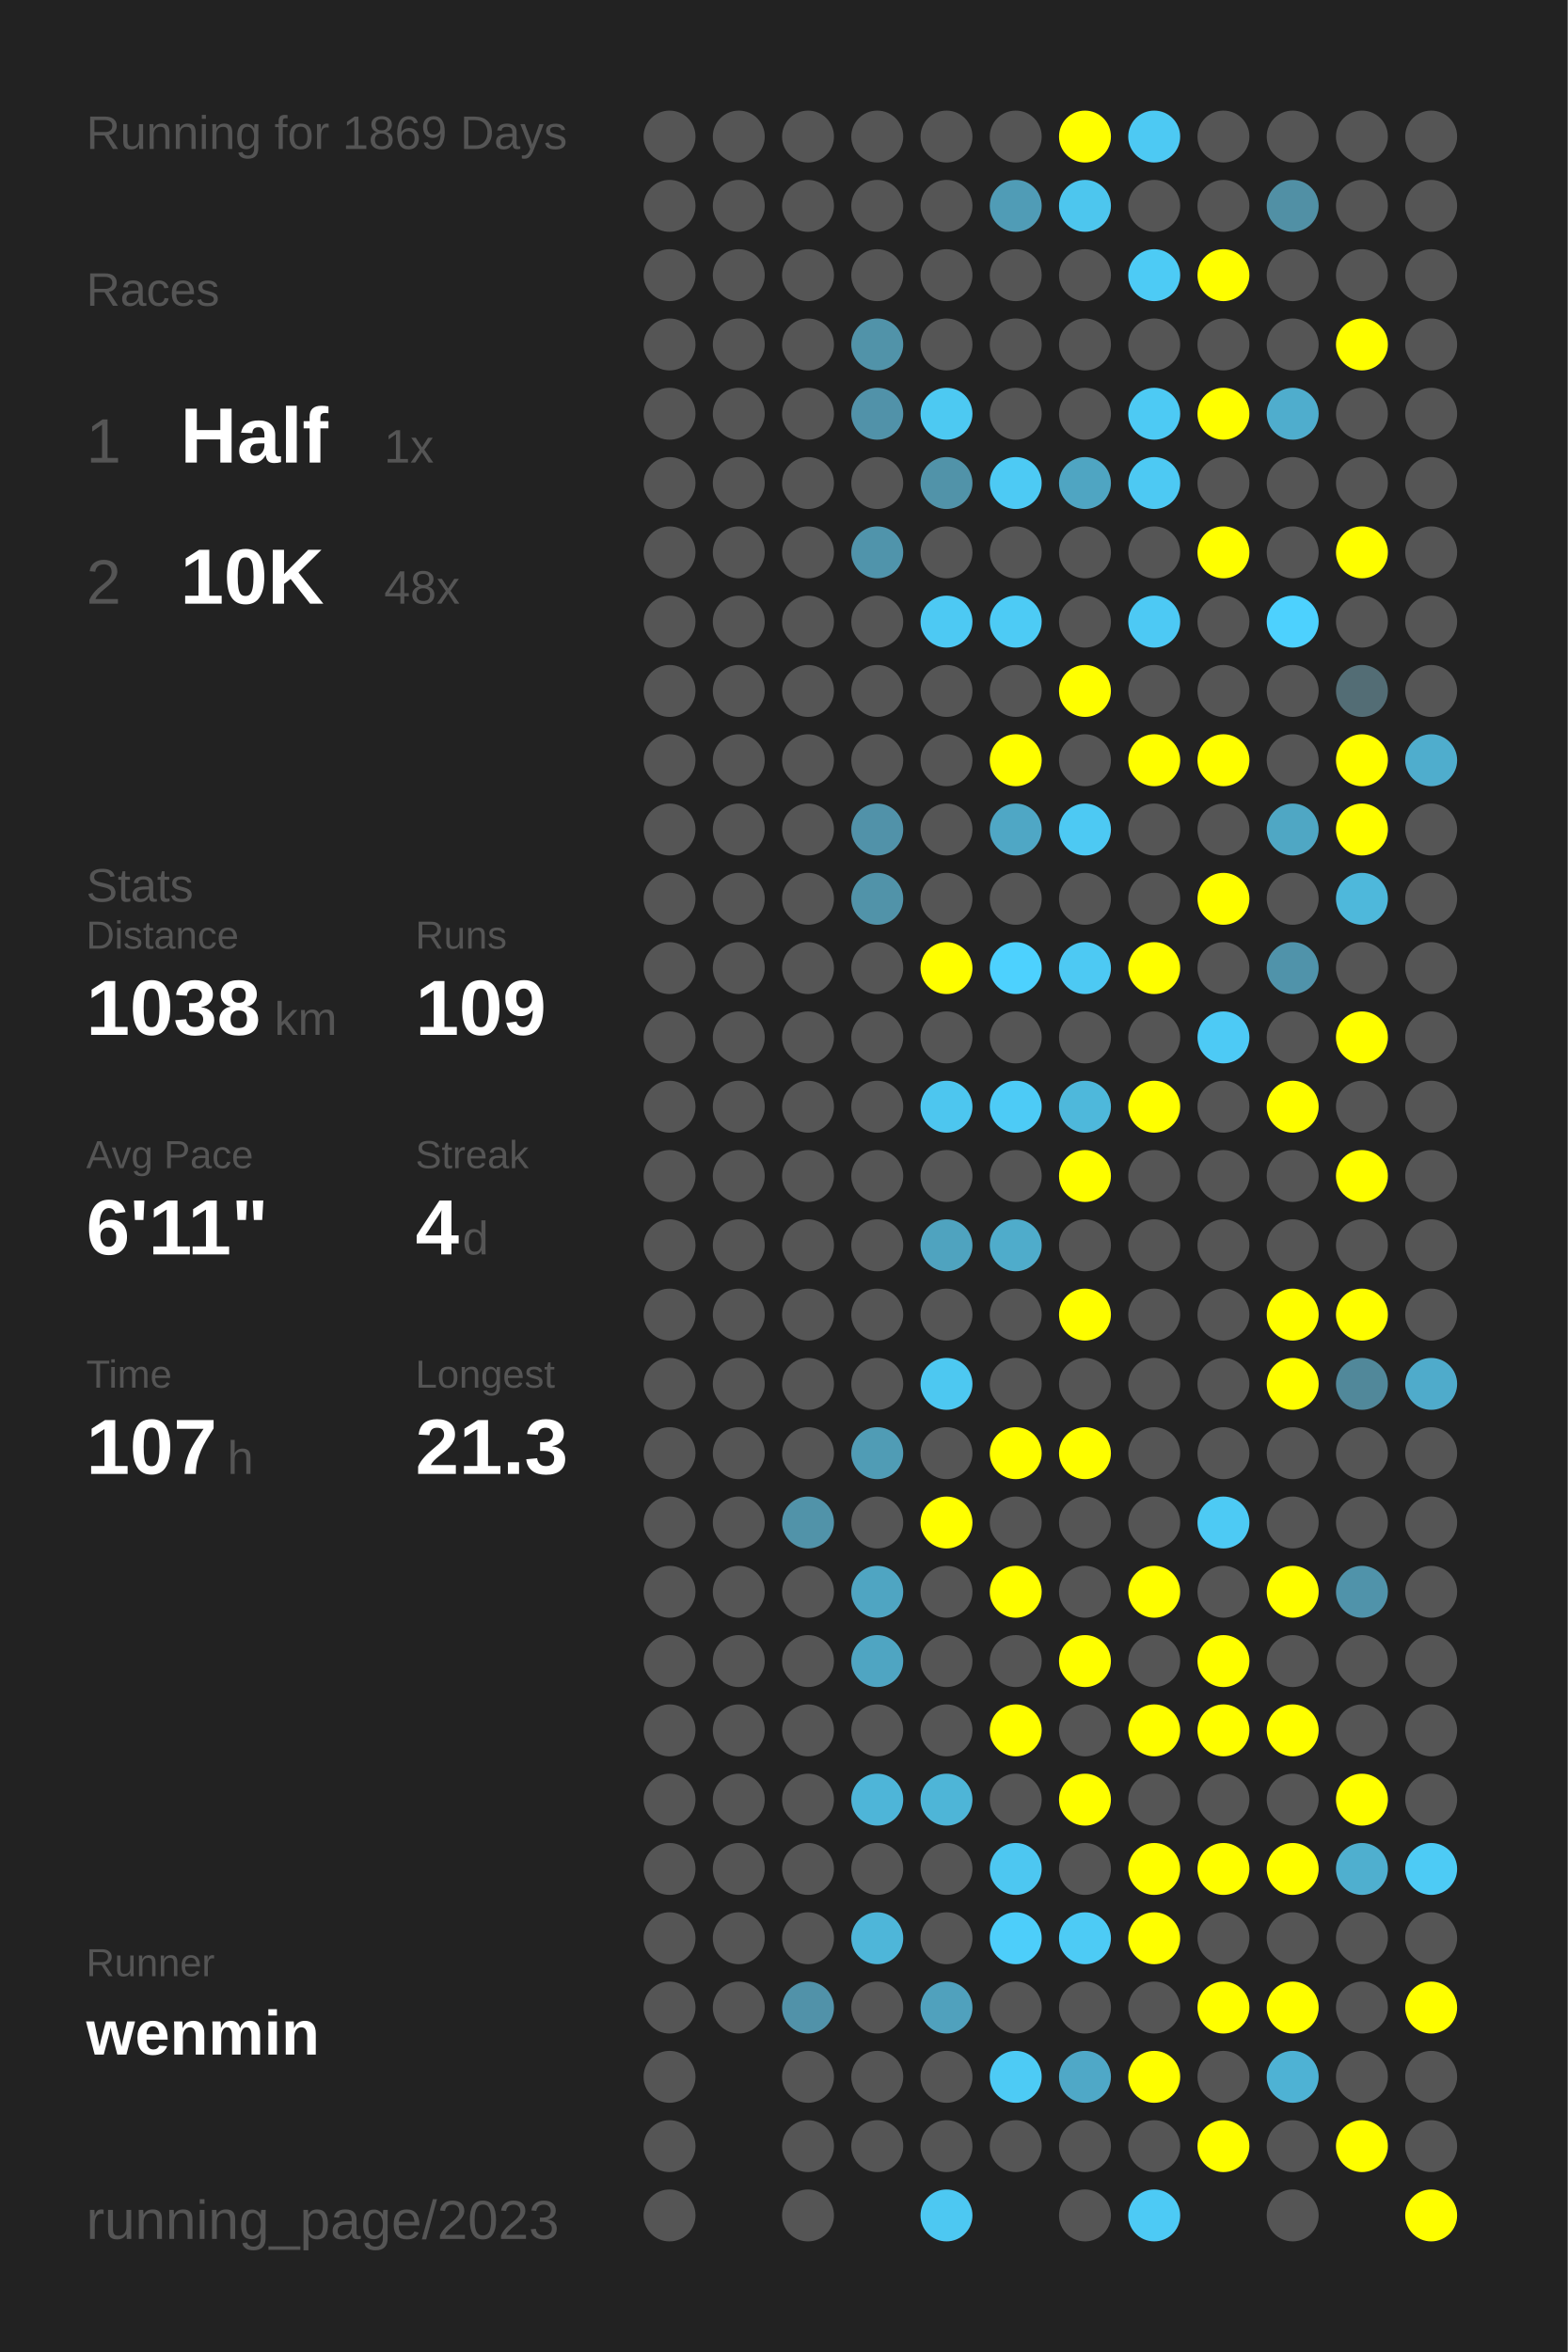
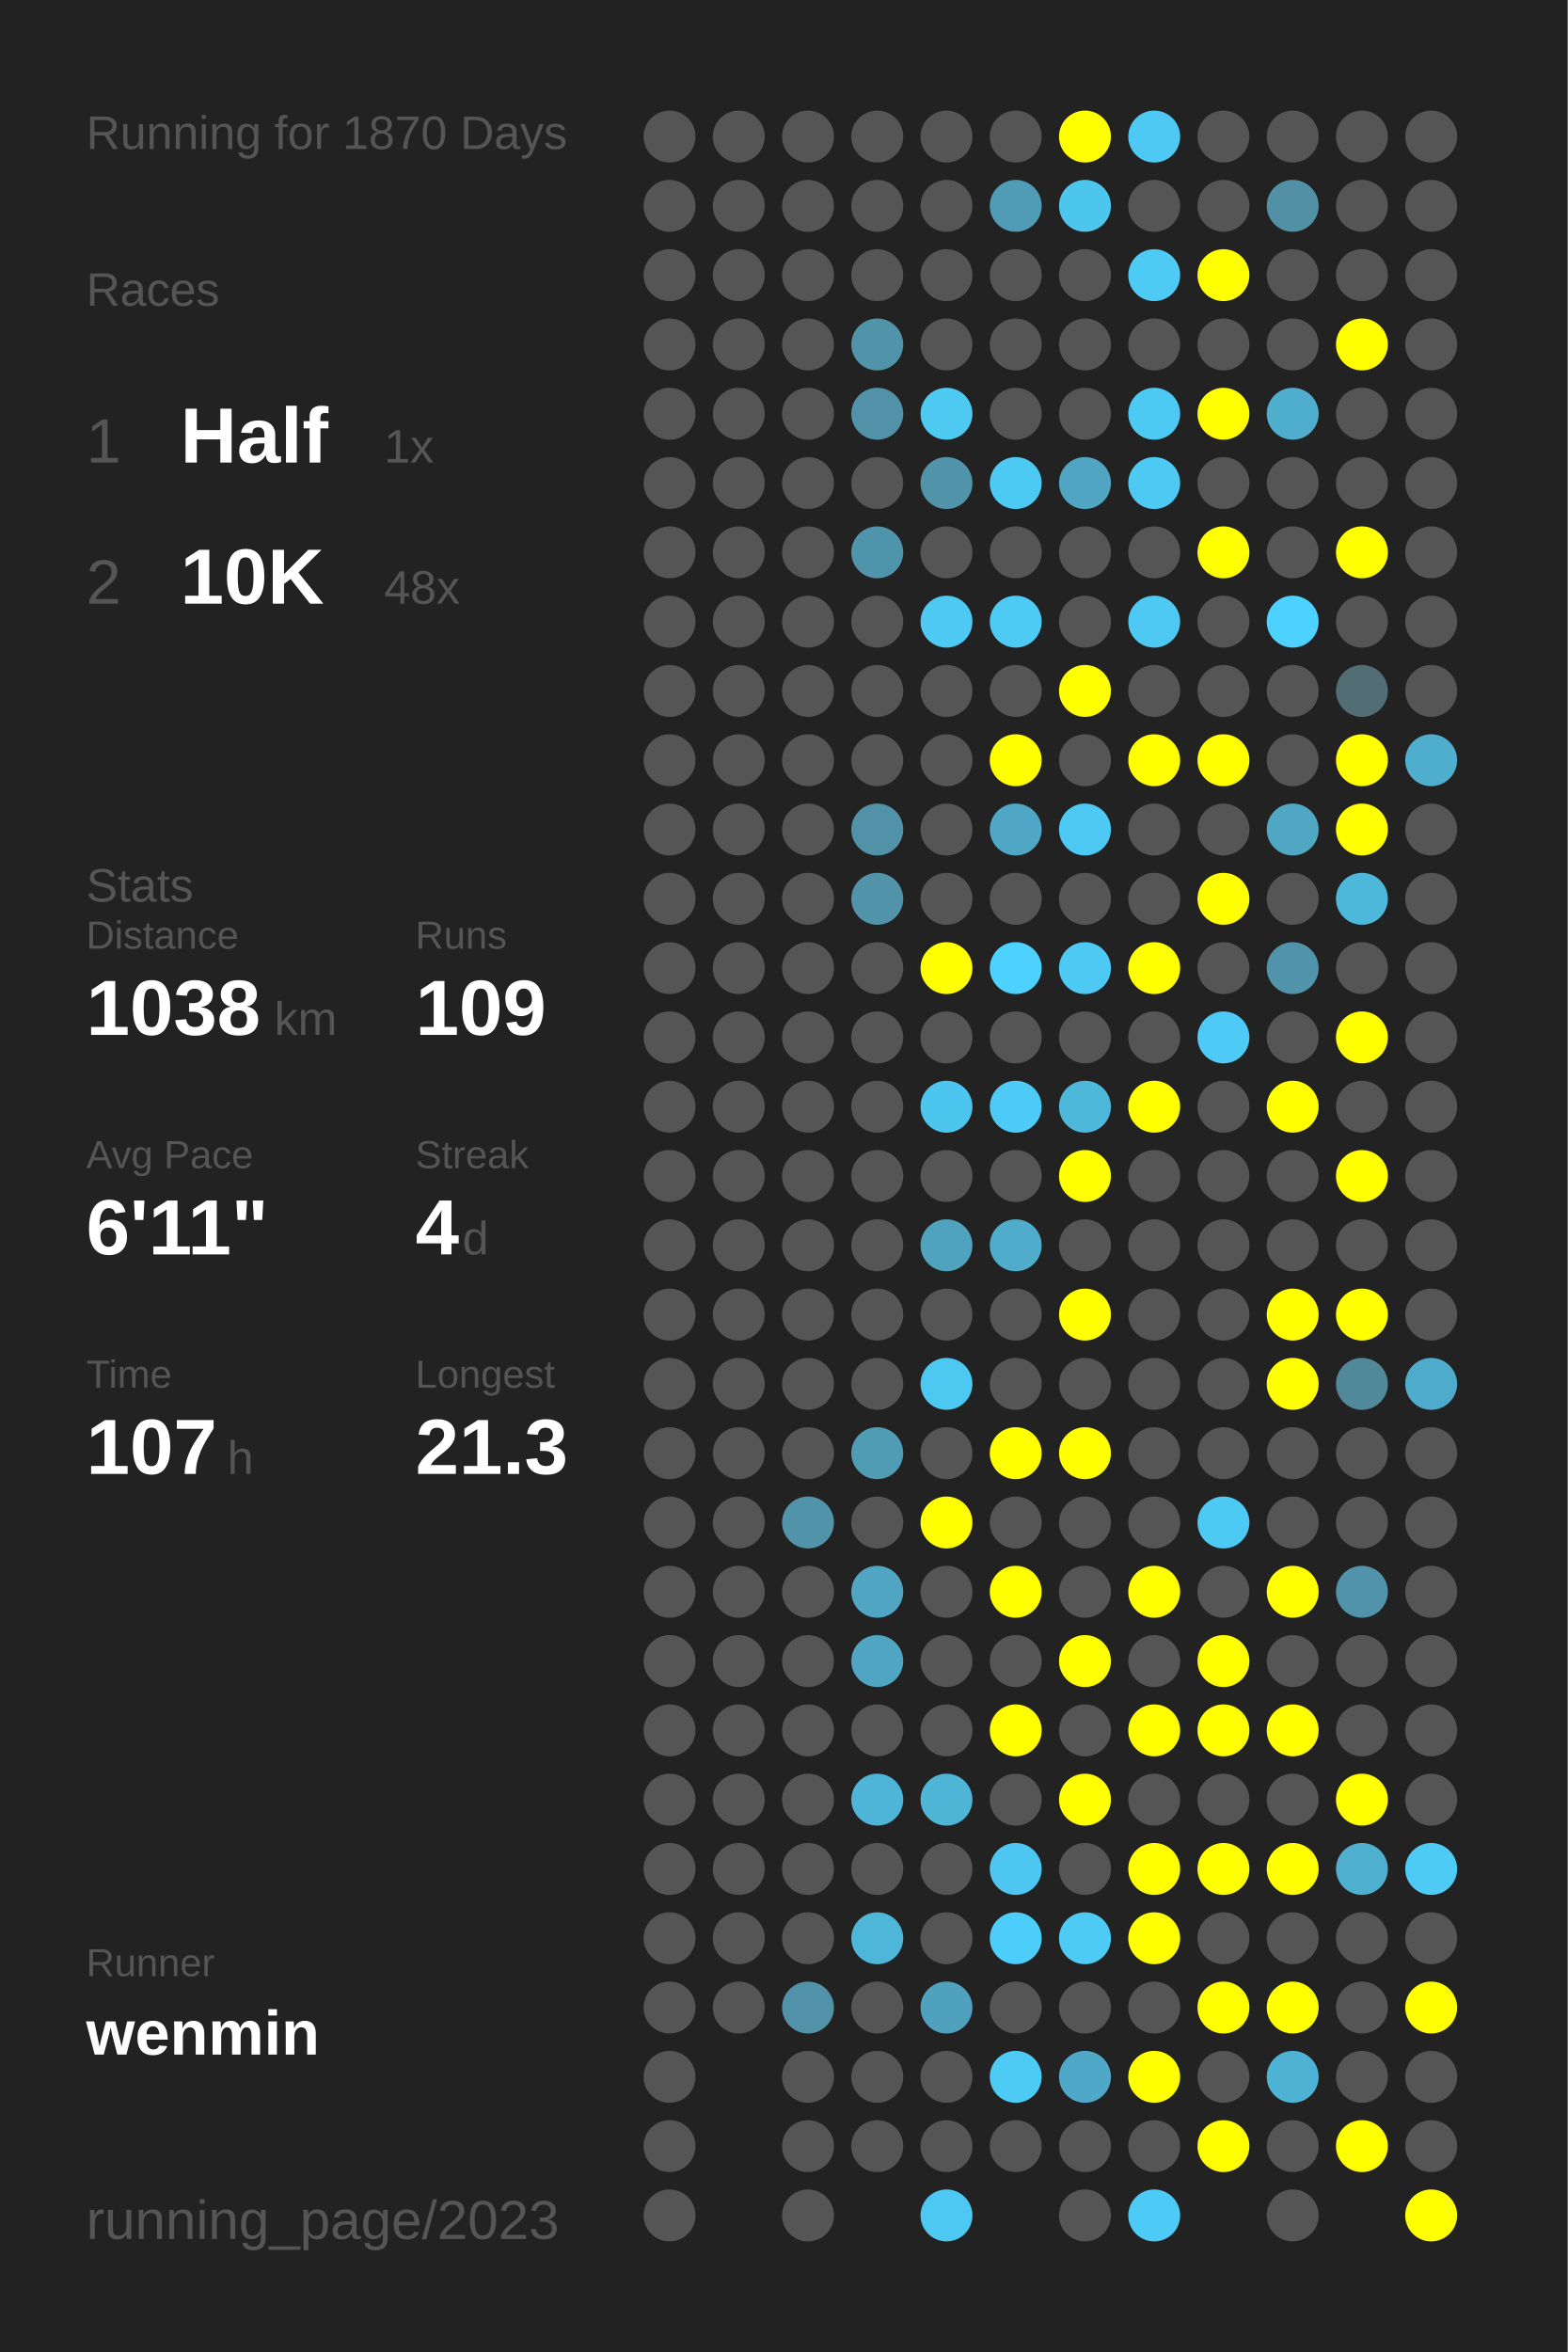
<svg xmlns="http://www.w3.org/2000/svg" baseProfile="full" height="300mm" version="1.1" viewBox="0,0,200,300" width="200mm">
  <defs />
  <rect fill="#222222" height="300" width="200" x="0" y="0" />
-   <text fill="#555555" style="font-size:6px; font-family:Arial;" x="11" y="19">Running for 1869 Days</text>
+   <text fill="#555555" style="font-size:6px; font-family:Arial;" x="11" y="19">Running for 1870 Days</text>
  <text fill="#555555" style="font-size:6px; font-family:Arial;" x="11" y="39">Races</text>
  <text fill="#555555" style="font-size:8px; font-family:Arial;" x="11" y="59">1</text>
  <text fill="#FFFFFF" style="font-size:10px; font-family:Arial; font-weight:bold;" x="23" y="59">Half</text>
  <text fill="#555555" style="font-size:6px; font-family:Arial;" x="49" y="59">1x</text>
  <text fill="#555555" style="font-size:8px; font-family:Arial;" x="11" y="77">2</text>
  <text fill="#FFFFFF" style="font-size:10px; font-family:Arial; font-weight:bold;" x="23" y="77">10K</text>
  <text fill="#555555" style="font-size:6px; font-family:Arial;" x="49" y="77">48x</text>
  <text fill="#555555" style="font-size:6px; font-family:Arial;" x="11" y="115">Stats</text>
  <text fill="#555555" style="font-size:5px; font-family:Arial;" x="11" y="121">Distance</text>
  <text fill="#FFFFFF" style="font-size:10px; font-family:Arial; font-weight:bold;" x="11" y="132">1038</text>
  <text fill="#555555" style="font-size:6px; font-family:Arial;" x="35" y="132">km</text>
  <text fill="#555555" style="font-size:5px; font-family:Arial;" x="53" y="121">Runs</text>
  <text fill="#FFFFFF" style="font-size:10px; font-family:Arial; font-weight:bold;" x="53" y="132">109</text>
  <text fill="#555555" style="font-size:5px; font-family:Arial;" x="11" y="149">Avg Pace</text>
  <text fill="#FFFFFF" style="font-size:10px; font-family:Arial; font-weight:bold;" x="11" y="160">6'11"</text>
  <text fill="#555555" style="font-size:5px; font-family:Arial;" x="53" y="149">Streak</text>
  <text fill="#FFFFFF" style="font-size:10px; font-family:Arial; font-weight:bold;" x="53" y="160">4</text>
  <text fill="#555555" style="font-size:6px; font-family:Arial;" x="59" y="160">d</text>
  <text fill="#555555" style="font-size:5px; font-family:Arial;" x="11" y="177">Time</text>
  <text fill="#FFFFFF" style="font-size:10px; font-family:Arial; font-weight:bold;" x="11" y="188">107</text>
  <text fill="#555555" style="font-size:6px; font-family:Arial;" x="29" y="188">h</text>
  <text fill="#555555" style="font-size:5px; font-family:Arial;" x="53" y="177">Longest</text>
  <text fill="#FFFFFF" style="font-size:10px; font-family:Arial; font-weight:bold;" x="53" y="188">21.3</text>
  <text fill="#555555" style="font-size:5px; font-family:Arial;" x="11" y="252.065">Runner</text>
  <text fill="#FFFFFF" style="font-size:8px; font-family:Arial; font-weight:bold;" x="11" y="262.065">wenmin</text>
  <text fill="#555555" style="font-size:7px; font-family:Arial;" x="11" y="285.581">running_page/2023</text>
  <circle cx="85.417" cy="17.419" fill="#555555" r="3.312" />
  <circle cx="85.417" cy="26.258" fill="#555555" r="3.312" />
  <circle cx="85.417" cy="35.097" fill="#555555" r="3.312" />
  <circle cx="85.417" cy="43.935" fill="#555555" r="3.312" />
  <circle cx="85.417" cy="52.774" fill="#555555" r="3.312" />
  <circle cx="85.417" cy="61.613" fill="#555555" r="3.312" />
  <circle cx="85.417" cy="70.452" fill="#555555" r="3.312" />
  <circle cx="85.417" cy="79.29" fill="#555555" r="3.312" />
  <circle cx="85.417" cy="88.129" fill="#555555" r="3.312" />
  <circle cx="85.417" cy="96.968" fill="#555555" r="3.312" />
  <circle cx="85.417" cy="105.806" fill="#555555" r="3.312" />
  <circle cx="85.417" cy="114.645" fill="#555555" r="3.312" />
  <circle cx="85.417" cy="123.484" fill="#555555" r="3.312" />
  <circle cx="85.417" cy="132.323" fill="#555555" r="3.312" />
  <circle cx="85.417" cy="141.161" fill="#555555" r="3.312" />
  <circle cx="85.417" cy="150" fill="#555555" r="3.312" />
  <circle cx="85.417" cy="158.839" fill="#555555" r="3.312" />
  <circle cx="85.417" cy="167.677" fill="#555555" r="3.312" />
  <circle cx="85.417" cy="176.516" fill="#555555" r="3.312" />
  <circle cx="85.417" cy="185.355" fill="#555555" r="3.312" />
  <circle cx="85.417" cy="194.194" fill="#555555" r="3.312" />
  <circle cx="85.417" cy="203.032" fill="#555555" r="3.312" />
  <circle cx="85.417" cy="211.871" fill="#555555" r="3.312" />
  <circle cx="85.417" cy="220.71" fill="#555555" r="3.312" />
  <circle cx="85.417" cy="229.548" fill="#555555" r="3.312" />
  <circle cx="85.417" cy="238.387" fill="#555555" r="3.312" />
  <circle cx="85.417" cy="247.226" fill="#555555" r="3.312" />
  <circle cx="85.417" cy="256.065" fill="#555555" r="3.312" />
  <circle cx="85.417" cy="264.903" fill="#555555" r="3.312" />
  <circle cx="85.417" cy="273.742" fill="#555555" r="3.312" />
  <circle cx="85.417" cy="282.581" fill="#555555" r="3.312" />
  <circle cx="94.25" cy="17.419" fill="#555555" r="3.312" />
  <circle cx="94.25" cy="26.258" fill="#555555" r="3.312" />
  <circle cx="94.25" cy="35.097" fill="#555555" r="3.312" />
  <circle cx="94.25" cy="43.935" fill="#555555" r="3.312" />
  <circle cx="94.25" cy="52.774" fill="#555555" r="3.312" />
  <circle cx="94.25" cy="61.613" fill="#555555" r="3.312" />
  <circle cx="94.25" cy="70.452" fill="#555555" r="3.312" />
  <circle cx="94.25" cy="79.29" fill="#555555" r="3.312" />
  <circle cx="94.25" cy="88.129" fill="#555555" r="3.312" />
  <circle cx="94.25" cy="96.968" fill="#555555" r="3.312" />
  <circle cx="94.25" cy="105.806" fill="#555555" r="3.312" />
  <circle cx="94.25" cy="114.645" fill="#555555" r="3.312" />
  <circle cx="94.25" cy="123.484" fill="#555555" r="3.312" />
  <circle cx="94.25" cy="132.323" fill="#555555" r="3.312" />
  <circle cx="94.25" cy="141.161" fill="#555555" r="3.312" />
  <circle cx="94.25" cy="150" fill="#555555" r="3.312" />
  <circle cx="94.25" cy="158.839" fill="#555555" r="3.312" />
  <circle cx="94.25" cy="167.677" fill="#555555" r="3.312" />
  <circle cx="94.25" cy="176.516" fill="#555555" r="3.312" />
  <circle cx="94.25" cy="185.355" fill="#555555" r="3.312" />
  <circle cx="94.25" cy="194.194" fill="#555555" r="3.312" />
  <circle cx="94.25" cy="203.032" fill="#555555" r="3.312" />
  <circle cx="94.25" cy="211.871" fill="#555555" r="3.312" />
  <circle cx="94.25" cy="220.71" fill="#555555" r="3.312" />
  <circle cx="94.25" cy="229.548" fill="#555555" r="3.312" />
  <circle cx="94.25" cy="238.387" fill="#555555" r="3.312" />
  <circle cx="94.25" cy="247.226" fill="#555555" r="3.312" />
  <circle cx="94.25" cy="256.065" fill="#555555" r="3.312" />
  <circle cx="103.083" cy="17.419" fill="#555555" r="3.312" />
  <circle cx="103.083" cy="26.258" fill="#555555" r="3.312" />
  <circle cx="103.083" cy="35.097" fill="#555555" r="3.312" />
  <circle cx="103.083" cy="43.935" fill="#555555" r="3.312" />
  <circle cx="103.083" cy="52.774" fill="#555555" r="3.312" />
  <circle cx="103.083" cy="61.613" fill="#555555" r="3.312" />
  <circle cx="103.083" cy="70.452" fill="#555555" r="3.312" />
  <circle cx="103.083" cy="79.29" fill="#555555" r="3.312" />
  <circle cx="103.083" cy="88.129" fill="#555555" r="3.312" />
  <circle cx="103.083" cy="96.968" fill="#555555" r="3.312" />
  <circle cx="103.083" cy="105.806" fill="#555555" r="3.312" />
  <circle cx="103.083" cy="114.645" fill="#555555" r="3.312" />
  <circle cx="103.083" cy="123.484" fill="#555555" r="3.312" />
  <circle cx="103.083" cy="132.323" fill="#555555" r="3.312" />
  <circle cx="103.083" cy="141.161" fill="#555555" r="3.312" />
  <circle cx="103.083" cy="150" fill="#555555" r="3.312" />
  <circle cx="103.083" cy="158.839" fill="#555555" r="3.312" />
  <circle cx="103.083" cy="167.677" fill="#555555" r="3.312" />
  <circle cx="103.083" cy="176.516" fill="#555555" r="3.312" />
  <circle cx="103.083" cy="185.355" fill="#555555" r="3.312" />
  <circle cx="103.083" cy="194.194" fill="#5193a9" r="3.312" />
  <circle cx="103.083" cy="203.032" fill="#555555" r="3.312" />
  <circle cx="103.083" cy="211.871" fill="#555555" r="3.312" />
  <circle cx="103.083" cy="220.71" fill="#555555" r="3.312" />
  <circle cx="103.083" cy="229.548" fill="#555555" r="3.312" />
  <circle cx="103.083" cy="238.387" fill="#555555" r="3.312" />
  <circle cx="103.083" cy="247.226" fill="#555555" r="3.312" />
  <circle cx="103.083" cy="256.065" fill="#5192a9" r="3.312" />
  <circle cx="103.083" cy="264.903" fill="#555555" r="3.312" />
  <circle cx="103.083" cy="273.742" fill="#555555" r="3.312" />
  <circle cx="103.083" cy="282.581" fill="#555555" r="3.312" />
  <circle cx="111.917" cy="17.419" fill="#555555" r="3.312" />
  <circle cx="111.917" cy="26.258" fill="#555555" r="3.312" />
  <circle cx="111.917" cy="35.097" fill="#555555" r="3.312" />
  <circle cx="111.917" cy="43.935" fill="#5193a9" r="3.312" />
  <circle cx="111.917" cy="52.774" fill="#5192a9" r="3.312" />
  <circle cx="111.917" cy="61.613" fill="#555555" r="3.312" />
  <circle cx="111.917" cy="70.452" fill="#5094ab" r="3.312" />
  <circle cx="111.917" cy="79.29" fill="#555555" r="3.312" />
  <circle cx="111.917" cy="88.129" fill="#555555" r="3.312" />
  <circle cx="111.917" cy="96.968" fill="#555555" r="3.312" />
  <circle cx="111.917" cy="105.806" fill="#5192a9" r="3.312" />
  <circle cx="111.917" cy="114.645" fill="#5193a9" r="3.312" />
  <circle cx="111.917" cy="123.484" fill="#555555" r="3.312" />
  <circle cx="111.917" cy="132.323" fill="#555555" r="3.312" />
  <circle cx="111.917" cy="141.161" fill="#555555" r="3.312" />
  <circle cx="111.917" cy="150" fill="#555555" r="3.312" />
  <circle cx="111.917" cy="158.839" fill="#555555" r="3.312" />
  <circle cx="111.917" cy="167.677" fill="#555555" r="3.312" />
  <circle cx="111.917" cy="176.516" fill="#555555" r="3.312" />
  <circle cx="111.917" cy="185.355" fill="#509cb5" r="3.312" />
  <circle cx="111.917" cy="194.194" fill="#555555" r="3.312" />
  <circle cx="111.917" cy="203.032" fill="#4fa5c2" r="3.312" />
  <circle cx="111.917" cy="211.871" fill="#4fa5c2" r="3.312" />
  <circle cx="111.917" cy="220.71" fill="#555555" r="3.312" />
  <circle cx="111.917" cy="229.548" fill="#4eb5d8" r="3.312" />
  <circle cx="111.917" cy="238.387" fill="#555555" r="3.312" />
  <circle cx="111.917" cy="247.226" fill="#4eb6d9" r="3.312" />
  <circle cx="111.917" cy="256.065" fill="#555555" r="3.312" />
  <circle cx="111.917" cy="264.903" fill="#555555" r="3.312" />
  <circle cx="111.917" cy="273.742" fill="#555555" r="3.312" />
  <circle cx="120.75" cy="17.419" fill="#555555" r="3.312" />
  <circle cx="120.75" cy="26.258" fill="#555555" r="3.312" />
  <circle cx="120.75" cy="35.097" fill="#555555" r="3.312" />
  <circle cx="120.75" cy="43.935" fill="#555555" r="3.312" />
  <circle cx="120.75" cy="52.774" fill="#4dc9f2" r="3.312" />
  <circle cx="120.75" cy="61.613" fill="#5193a9" r="3.312" />
  <circle cx="120.75" cy="70.452" fill="#555555" r="3.312" />
  <circle cx="120.75" cy="79.29" fill="#4dc9f3" r="3.312" />
  <circle cx="120.75" cy="88.129" fill="#555555" r="3.312" />
  <circle cx="120.75" cy="96.968" fill="#555555" r="3.312" />
  <circle cx="120.75" cy="105.806" fill="#555555" r="3.312" />
  <circle cx="120.75" cy="114.645" fill="#555555" r="3.312" />
  <circle cx="120.75" cy="123.484" fill="#FFFF00" r="3.312" />
  <circle cx="120.75" cy="132.323" fill="#555555" r="3.312" />
  <circle cx="120.75" cy="141.161" fill="#4dc6ef" r="3.312" />
  <circle cx="120.75" cy="150" fill="#555555" r="3.312" />
  <circle cx="120.75" cy="158.839" fill="#4fa3bf" r="3.312" />
  <circle cx="120.75" cy="167.677" fill="#555555" r="3.312" />
  <circle cx="120.75" cy="176.516" fill="#4dc8f1" r="3.312" />
  <circle cx="120.75" cy="185.355" fill="#555555" r="3.312" />
  <circle cx="120.75" cy="194.194" fill="#FFFF00" r="3.312" />
  <circle cx="120.75" cy="203.032" fill="#555555" r="3.312" />
  <circle cx="120.75" cy="211.871" fill="#555555" r="3.312" />
  <circle cx="120.75" cy="220.71" fill="#555555" r="3.312" />
  <circle cx="120.75" cy="229.548" fill="#4eb5d7" r="3.312" />
  <circle cx="120.75" cy="238.387" fill="#555555" r="3.312" />
  <circle cx="120.75" cy="247.226" fill="#555555" r="3.312" />
  <circle cx="120.75" cy="256.065" fill="#50a1bd" r="3.312" />
  <circle cx="120.75" cy="264.903" fill="#555555" r="3.312" />
  <circle cx="120.75" cy="273.742" fill="#555555" r="3.312" />
  <circle cx="120.75" cy="282.581" fill="#4dc8f2" r="3.312" />
  <circle cx="129.583" cy="17.419" fill="#555555" r="3.312" />
  <circle cx="129.583" cy="26.258" fill="#509cb6" r="3.312" />
  <circle cx="129.583" cy="35.097" fill="#555555" r="3.312" />
  <circle cx="129.583" cy="43.935" fill="#555555" r="3.312" />
  <circle cx="129.583" cy="52.774" fill="#555555" r="3.312" />
  <circle cx="129.583" cy="61.613" fill="#4dcaf4" r="3.312" />
  <circle cx="129.583" cy="70.452" fill="#555555" r="3.312" />
  <circle cx="129.583" cy="79.29" fill="#4dcbf5" r="3.312" />
  <circle cx="129.583" cy="88.129" fill="#555555" r="3.312" />
  <circle cx="129.583" cy="96.968" fill="#FFFF00" r="3.312" />
  <circle cx="129.583" cy="105.806" fill="#4fa7c5" r="3.312" />
  <circle cx="129.583" cy="114.645" fill="#555555" r="3.312" />
  <circle cx="129.583" cy="123.484" fill="#4dd1fe" r="3.312" />
  <circle cx="129.583" cy="132.323" fill="#555555" r="3.312" />
  <circle cx="129.583" cy="141.161" fill="#4dcbf6" r="3.312" />
  <circle cx="129.583" cy="150" fill="#555555" r="3.312" />
  <circle cx="129.583" cy="158.839" fill="#4faccb" r="3.312" />
  <circle cx="129.583" cy="167.677" fill="#555555" r="3.312" />
  <circle cx="129.583" cy="176.516" fill="#555555" r="3.312" />
  <circle cx="129.583" cy="185.355" fill="#FFFF00" r="3.312" />
  <circle cx="129.583" cy="194.194" fill="#555555" r="3.312" />
  <circle cx="129.583" cy="203.032" fill="#FFFF00" r="3.312" />
  <circle cx="129.583" cy="211.871" fill="#555555" r="3.312" />
  <circle cx="129.583" cy="220.71" fill="#FFFF00" r="3.312" />
  <circle cx="129.583" cy="229.548" fill="#555555" r="3.312" />
  <circle cx="129.583" cy="238.387" fill="#4dc7f1" r="3.312" />
  <circle cx="129.583" cy="247.226" fill="#4dcefa" r="3.312" />
  <circle cx="129.583" cy="256.065" fill="#555555" r="3.312" />
  <circle cx="129.583" cy="264.903" fill="#4dcbf5" r="3.312" />
  <circle cx="129.583" cy="273.742" fill="#555555" r="3.312" />
  <circle cx="138.417" cy="17.419" fill="#FFFF00" r="3.312" />
  <circle cx="138.417" cy="26.258" fill="#4dc6ee" r="3.312" />
  <circle cx="138.417" cy="35.097" fill="#555555" r="3.312" />
  <circle cx="138.417" cy="43.935" fill="#555555" r="3.312" />
  <circle cx="138.417" cy="52.774" fill="#555555" r="3.312" />
  <circle cx="138.417" cy="61.613" fill="#4fa5c2" r="3.312" />
  <circle cx="138.417" cy="70.452" fill="#555555" r="3.312" />
  <circle cx="138.417" cy="79.29" fill="#555555" r="3.312" />
  <circle cx="138.417" cy="88.129" fill="#FFFF00" r="3.312" />
  <circle cx="138.417" cy="96.968" fill="#555555" r="3.312" />
  <circle cx="138.417" cy="105.806" fill="#4dc9f3" r="3.312" />
  <circle cx="138.417" cy="114.645" fill="#555555" r="3.312" />
  <circle cx="138.417" cy="123.484" fill="#4dc9f3" r="3.312" />
  <circle cx="138.417" cy="132.323" fill="#555555" r="3.312" />
  <circle cx="138.417" cy="141.161" fill="#4eb8db" r="3.312" />
  <circle cx="138.417" cy="150" fill="#FFFF00" r="3.312" />
  <circle cx="138.417" cy="158.839" fill="#555555" r="3.312" />
  <circle cx="138.417" cy="167.677" fill="#FFFF00" r="3.312" />
  <circle cx="138.417" cy="176.516" fill="#555555" r="3.312" />
  <circle cx="138.417" cy="185.355" fill="#FFFF00" r="3.312" />
  <circle cx="138.417" cy="194.194" fill="#555555" r="3.312" />
  <circle cx="138.417" cy="203.032" fill="#555555" r="3.312" />
  <circle cx="138.417" cy="211.871" fill="#FFFF00" r="3.312" />
  <circle cx="138.417" cy="220.71" fill="#555555" r="3.312" />
  <circle cx="138.417" cy="229.548" fill="#FFFF00" r="3.312" />
  <circle cx="138.417" cy="238.387" fill="#555555" r="3.312" />
  <circle cx="138.417" cy="247.226" fill="#4dcbf5" r="3.312" />
  <circle cx="138.417" cy="256.065" fill="#555555" r="3.312" />
  <circle cx="138.417" cy="264.903" fill="#4fa8c7" r="3.312" />
  <circle cx="138.417" cy="273.742" fill="#555555" r="3.312" />
  <circle cx="138.417" cy="282.581" fill="#555555" r="3.312" />
  <circle cx="147.25" cy="17.419" fill="#4dc9f3" r="3.312" />
  <circle cx="147.25" cy="26.258" fill="#555555" r="3.312" />
  <circle cx="147.25" cy="35.097" fill="#4dcbf5" r="3.312" />
  <circle cx="147.25" cy="43.935" fill="#555555" r="3.312" />
  <circle cx="147.25" cy="52.774" fill="#4dcaf4" r="3.312" />
  <circle cx="147.25" cy="61.613" fill="#4dc9f3" r="3.312" />
  <circle cx="147.25" cy="70.452" fill="#555555" r="3.312" />
  <circle cx="147.25" cy="79.29" fill="#4dc9f4" r="3.312" />
  <circle cx="147.25" cy="88.129" fill="#555555" r="3.312" />
  <circle cx="147.25" cy="96.968" fill="#FFFF00" r="3.312" />
  <circle cx="147.25" cy="105.806" fill="#555555" r="3.312" />
  <circle cx="147.25" cy="114.645" fill="#555555" r="3.312" />
  <circle cx="147.25" cy="123.484" fill="#FFFF00" r="3.312" />
  <circle cx="147.25" cy="132.323" fill="#555555" r="3.312" />
  <circle cx="147.25" cy="141.161" fill="#FFFF00" r="3.312" />
  <circle cx="147.25" cy="150" fill="#555555" r="3.312" />
  <circle cx="147.25" cy="158.839" fill="#555555" r="3.312" />
  <circle cx="147.25" cy="167.677" fill="#555555" r="3.312" />
  <circle cx="147.25" cy="176.516" fill="#555555" r="3.312" />
  <circle cx="147.25" cy="185.355" fill="#555555" r="3.312" />
  <circle cx="147.25" cy="194.194" fill="#555555" r="3.312" />
  <circle cx="147.25" cy="203.032" fill="#FFFF00" r="3.312" />
  <circle cx="147.25" cy="211.871" fill="#555555" r="3.312" />
  <circle cx="147.25" cy="220.71" fill="#FFFF00" r="3.312" />
  <circle cx="147.25" cy="229.548" fill="#555555" r="3.312" />
  <circle cx="147.25" cy="238.387" fill="#FFFF00" r="3.312" />
  <circle cx="147.25" cy="247.226" fill="#FFFF00" r="3.312" />
  <circle cx="147.25" cy="256.065" fill="#555555" r="3.312" />
  <circle cx="147.25" cy="264.903" fill="#FFFF00" r="3.312" />
  <circle cx="147.25" cy="273.742" fill="#555555" r="3.312" />
  <circle cx="147.25" cy="282.581" fill="#4dcaf5" r="3.312" />
  <circle cx="156.083" cy="17.419" fill="#555555" r="3.312" />
  <circle cx="156.083" cy="26.258" fill="#555555" r="3.312" />
  <circle cx="156.083" cy="35.097" fill="#FFFF00" r="3.312" />
  <circle cx="156.083" cy="43.935" fill="#555555" r="3.312" />
  <circle cx="156.083" cy="52.774" fill="#FFFF00" r="3.312" />
  <circle cx="156.083" cy="61.613" fill="#555555" r="3.312" />
  <circle cx="156.083" cy="70.452" fill="#FFFF00" r="3.312" />
  <circle cx="156.083" cy="79.29" fill="#555555" r="3.312" />
  <circle cx="156.083" cy="88.129" fill="#555555" r="3.312" />
  <circle cx="156.083" cy="96.968" fill="#FFFF00" r="3.312" />
  <circle cx="156.083" cy="105.806" fill="#555555" r="3.312" />
  <circle cx="156.083" cy="114.645" fill="#FFFF00" r="3.312" />
  <circle cx="156.083" cy="123.484" fill="#555555" r="3.312" />
  <circle cx="156.083" cy="132.323" fill="#4dcaf5" r="3.312" />
  <circle cx="156.083" cy="141.161" fill="#555555" r="3.312" />
  <circle cx="156.083" cy="150" fill="#555555" r="3.312" />
  <circle cx="156.083" cy="158.839" fill="#555555" r="3.312" />
  <circle cx="156.083" cy="167.677" fill="#555555" r="3.312" />
  <circle cx="156.083" cy="176.516" fill="#555555" r="3.312" />
  <circle cx="156.083" cy="185.355" fill="#555555" r="3.312" />
  <circle cx="156.083" cy="194.194" fill="#4dcaf4" r="3.312" />
  <circle cx="156.083" cy="203.032" fill="#555555" r="3.312" />
  <circle cx="156.083" cy="211.871" fill="#FFFF00" r="3.312" />
  <circle cx="156.083" cy="220.71" fill="#FFFF00" r="3.312" />
  <circle cx="156.083" cy="229.548" fill="#555555" r="3.312" />
  <circle cx="156.083" cy="238.387" fill="#FFFF00" r="3.312" />
  <circle cx="156.083" cy="247.226" fill="#555555" r="3.312" />
  <circle cx="156.083" cy="256.065" fill="#FFFF00" r="3.312" />
  <circle cx="156.083" cy="264.903" fill="#555555" r="3.312" />
  <circle cx="156.083" cy="273.742" fill="#FFFF00" r="3.312" />
  <circle cx="164.917" cy="17.419" fill="#555555" r="3.312" />
  <circle cx="164.917" cy="26.258" fill="#5190a5" r="3.312" />
  <circle cx="164.917" cy="35.097" fill="#555555" r="3.312" />
  <circle cx="164.917" cy="43.935" fill="#555555" r="3.312" />
  <circle cx="164.917" cy="52.774" fill="#4fadcd" r="3.312" />
  <circle cx="164.917" cy="61.613" fill="#555555" r="3.312" />
  <circle cx="164.917" cy="70.452" fill="#555555" r="3.312" />
  <circle cx="164.917" cy="79.29" fill="#4dd1fe" r="3.312" />
  <circle cx="164.917" cy="88.129" fill="#555555" r="3.312" />
  <circle cx="164.917" cy="96.968" fill="#555555" r="3.312" />
  <circle cx="164.917" cy="105.806" fill="#4fa7c4" r="3.312" />
  <circle cx="164.917" cy="114.645" fill="#555555" r="3.312" />
  <circle cx="164.917" cy="123.484" fill="#5093aa" r="3.312" />
  <circle cx="164.917" cy="132.323" fill="#555555" r="3.312" />
  <circle cx="164.917" cy="141.161" fill="#FFFF00" r="3.312" />
  <circle cx="164.917" cy="150" fill="#555555" r="3.312" />
  <circle cx="164.917" cy="158.839" fill="#555555" r="3.312" />
  <circle cx="164.917" cy="167.677" fill="#FFFF00" r="3.312" />
  <circle cx="164.917" cy="176.516" fill="#FFFF00" r="3.312" />
  <circle cx="164.917" cy="185.355" fill="#555555" r="3.312" />
  <circle cx="164.917" cy="194.194" fill="#555555" r="3.312" />
  <circle cx="164.917" cy="203.032" fill="#FFFF00" r="3.312" />
  <circle cx="164.917" cy="211.871" fill="#555555" r="3.312" />
  <circle cx="164.917" cy="220.71" fill="#FFFF00" r="3.312" />
  <circle cx="164.917" cy="229.548" fill="#555555" r="3.312" />
  <circle cx="164.917" cy="238.387" fill="#FFFF00" r="3.312" />
  <circle cx="164.917" cy="247.226" fill="#555555" r="3.312" />
  <circle cx="164.917" cy="256.065" fill="#FFFF00" r="3.312" />
  <circle cx="164.917" cy="264.903" fill="#4eb2d4" r="3.312" />
  <circle cx="164.917" cy="273.742" fill="#555555" r="3.312" />
  <circle cx="164.917" cy="282.581" fill="#555555" r="3.312" />
  <circle cx="173.75" cy="17.419" fill="#555555" r="3.312" />
  <circle cx="173.75" cy="26.258" fill="#555555" r="3.312" />
  <circle cx="173.75" cy="35.097" fill="#555555" r="3.312" />
  <circle cx="173.75" cy="43.935" fill="#FFFF00" r="3.312" />
  <circle cx="173.75" cy="52.774" fill="#555555" r="3.312" />
  <circle cx="173.75" cy="61.613" fill="#555555" r="3.312" />
  <circle cx="173.75" cy="70.452" fill="#FFFF00" r="3.312" />
  <circle cx="173.75" cy="79.29" fill="#555555" r="3.312" />
  <circle cx="173.75" cy="88.129" fill="#536d75" r="3.312" />
  <circle cx="173.75" cy="96.968" fill="#FFFF00" r="3.312" />
  <circle cx="173.75" cy="105.806" fill="#FFFF00" r="3.312" />
  <circle cx="173.75" cy="114.645" fill="#4eb8db" r="3.312" />
  <circle cx="173.75" cy="123.484" fill="#555555" r="3.312" />
  <circle cx="173.75" cy="132.323" fill="#FFFF00" r="3.312" />
  <circle cx="173.75" cy="141.161" fill="#555555" r="3.312" />
  <circle cx="173.75" cy="150" fill="#FFFF00" r="3.312" />
  <circle cx="173.75" cy="158.839" fill="#555555" r="3.312" />
  <circle cx="173.75" cy="167.677" fill="#FFFF00" r="3.312" />
  <circle cx="173.75" cy="176.516" fill="#51889a" r="3.312" />
  <circle cx="173.75" cy="185.355" fill="#555555" r="3.312" />
  <circle cx="173.75" cy="194.194" fill="#555555" r="3.312" />
  <circle cx="173.75" cy="203.032" fill="#5093aa" r="3.312" />
  <circle cx="173.75" cy="211.871" fill="#555555" r="3.312" />
  <circle cx="173.75" cy="220.71" fill="#555555" r="3.312" />
  <circle cx="173.75" cy="229.548" fill="#FFFF00" r="3.312" />
  <circle cx="173.75" cy="238.387" fill="#4fafcf" r="3.312" />
  <circle cx="173.75" cy="247.226" fill="#555555" r="3.312" />
  <circle cx="173.75" cy="256.065" fill="#555555" r="3.312" />
  <circle cx="173.75" cy="264.903" fill="#555555" r="3.312" />
  <circle cx="173.75" cy="273.742" fill="#FFFF00" r="3.312" />
  <circle cx="182.583" cy="17.419" fill="#555555" r="3.312" />
  <circle cx="182.583" cy="26.258" fill="#555555" r="3.312" />
  <circle cx="182.583" cy="35.097" fill="#555555" r="3.312" />
  <circle cx="182.583" cy="43.935" fill="#555555" r="3.312" />
  <circle cx="182.583" cy="52.774" fill="#555555" r="3.312" />
  <circle cx="182.583" cy="61.613" fill="#555555" r="3.312" />
  <circle cx="182.583" cy="70.452" fill="#555555" r="3.312" />
  <circle cx="182.583" cy="79.29" fill="#555555" r="3.312" />
  <circle cx="182.583" cy="88.129" fill="#555555" r="3.312" />
  <circle cx="182.583" cy="96.968" fill="#4fadcd" r="3.312" />
  <circle cx="182.583" cy="105.806" fill="#555555" r="3.312" />
  <circle cx="182.583" cy="114.645" fill="#555555" r="3.312" />
  <circle cx="182.583" cy="123.484" fill="#555555" r="3.312" />
  <circle cx="182.583" cy="132.323" fill="#555555" r="3.312" />
  <circle cx="182.583" cy="141.161" fill="#555555" r="3.312" />
  <circle cx="182.583" cy="150" fill="#555555" r="3.312" />
  <circle cx="182.583" cy="158.839" fill="#555555" r="3.312" />
  <circle cx="182.583" cy="167.677" fill="#555555" r="3.312" />
  <circle cx="182.583" cy="176.516" fill="#4fabcb" r="3.312" />
  <circle cx="182.583" cy="185.355" fill="#555555" r="3.312" />
  <circle cx="182.583" cy="194.194" fill="#555555" r="3.312" />
  <circle cx="182.583" cy="203.032" fill="#555555" r="3.312" />
  <circle cx="182.583" cy="211.871" fill="#555555" r="3.312" />
  <circle cx="182.583" cy="220.71" fill="#555555" r="3.312" />
  <circle cx="182.583" cy="229.548" fill="#555555" r="3.312" />
  <circle cx="182.583" cy="238.387" fill="#4dcbf5" r="3.312" />
  <circle cx="182.583" cy="247.226" fill="#555555" r="3.312" />
  <circle cx="182.583" cy="256.065" fill="#FFFF00" r="3.312" />
  <circle cx="182.583" cy="264.903" fill="#555555" r="3.312" />
  <circle cx="182.583" cy="273.742" fill="#555555" r="3.312" />
  <circle cx="182.583" cy="282.581" fill="#FFFF00" r="3.312" />
</svg>
